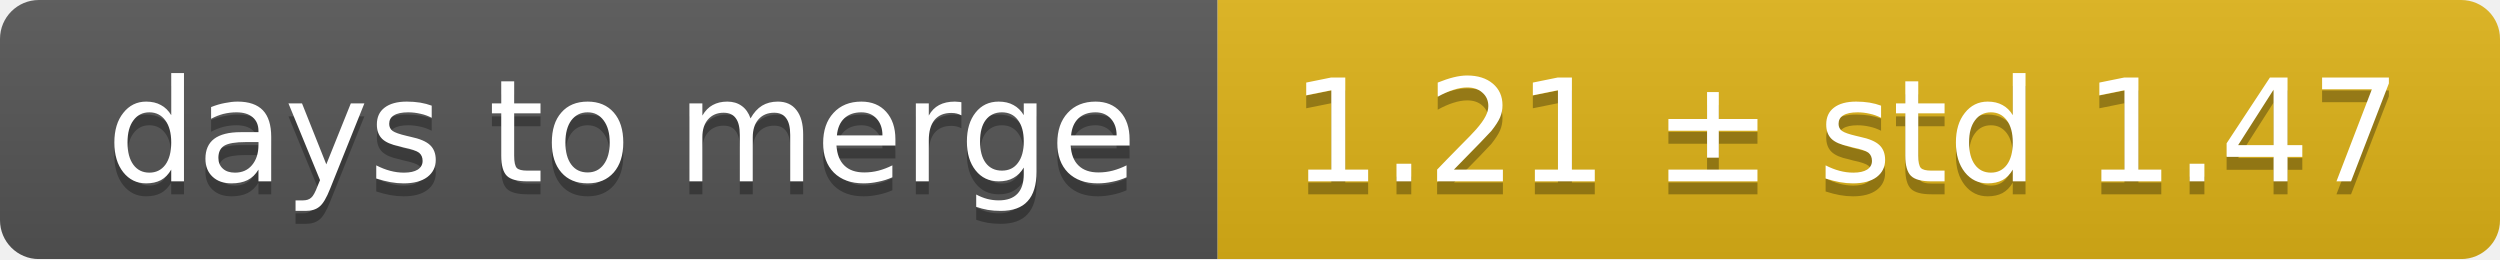
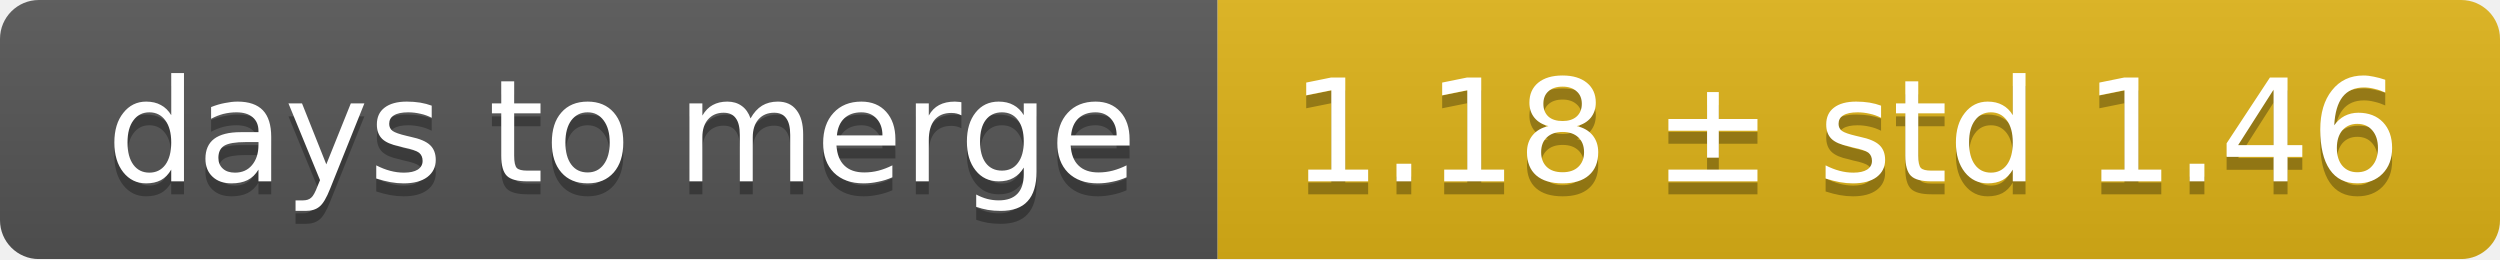
<svg xmlns="http://www.w3.org/2000/svg" width="193" height="20">
  <linearGradient id="smooth" x2="0" y2="100%">
    <stop offset="0" stop-color="#bbb" stop-opacity=".1" />
    <stop offset="1" stop-opacity=".1" />
  </linearGradient>
  <mask id="round">
    <rect width="193" height="20" rx="3" fill="#fff" />
  </mask>
  <g mask="url(#round)">
    <rect width="94" height="20" fill="#555" />
    <rect x="94" width="99" height="20" fill="#dfb317" />
    <rect width="193" height="20" fill="url(#smooth)" />
  </g>
  <g fill="#fff" text-anchor="middle" font-family="DejaVu Sans,Verdana,Geneva,sans-serif" font-size="11">
    <text x="48" y="15" fill="#010101" fill-opacity=".3">days to merge</text>
    <text x="48" y="14">days to merge</text>
-     <text x="142.5" y="15" fill="#010101" fill-opacity=".3">1.21 ± std 1.47</text>
-     <text x="142.5" y="14">1.21 ± std 1.47</text>
+     <text x="142.5" y="15" fill="#010101" fill-opacity=".3">1.18 ± std 1.46</text>
+     <text x="142.5" y="14">1.18 ± std 1.46</text>
  </g>
</svg>
